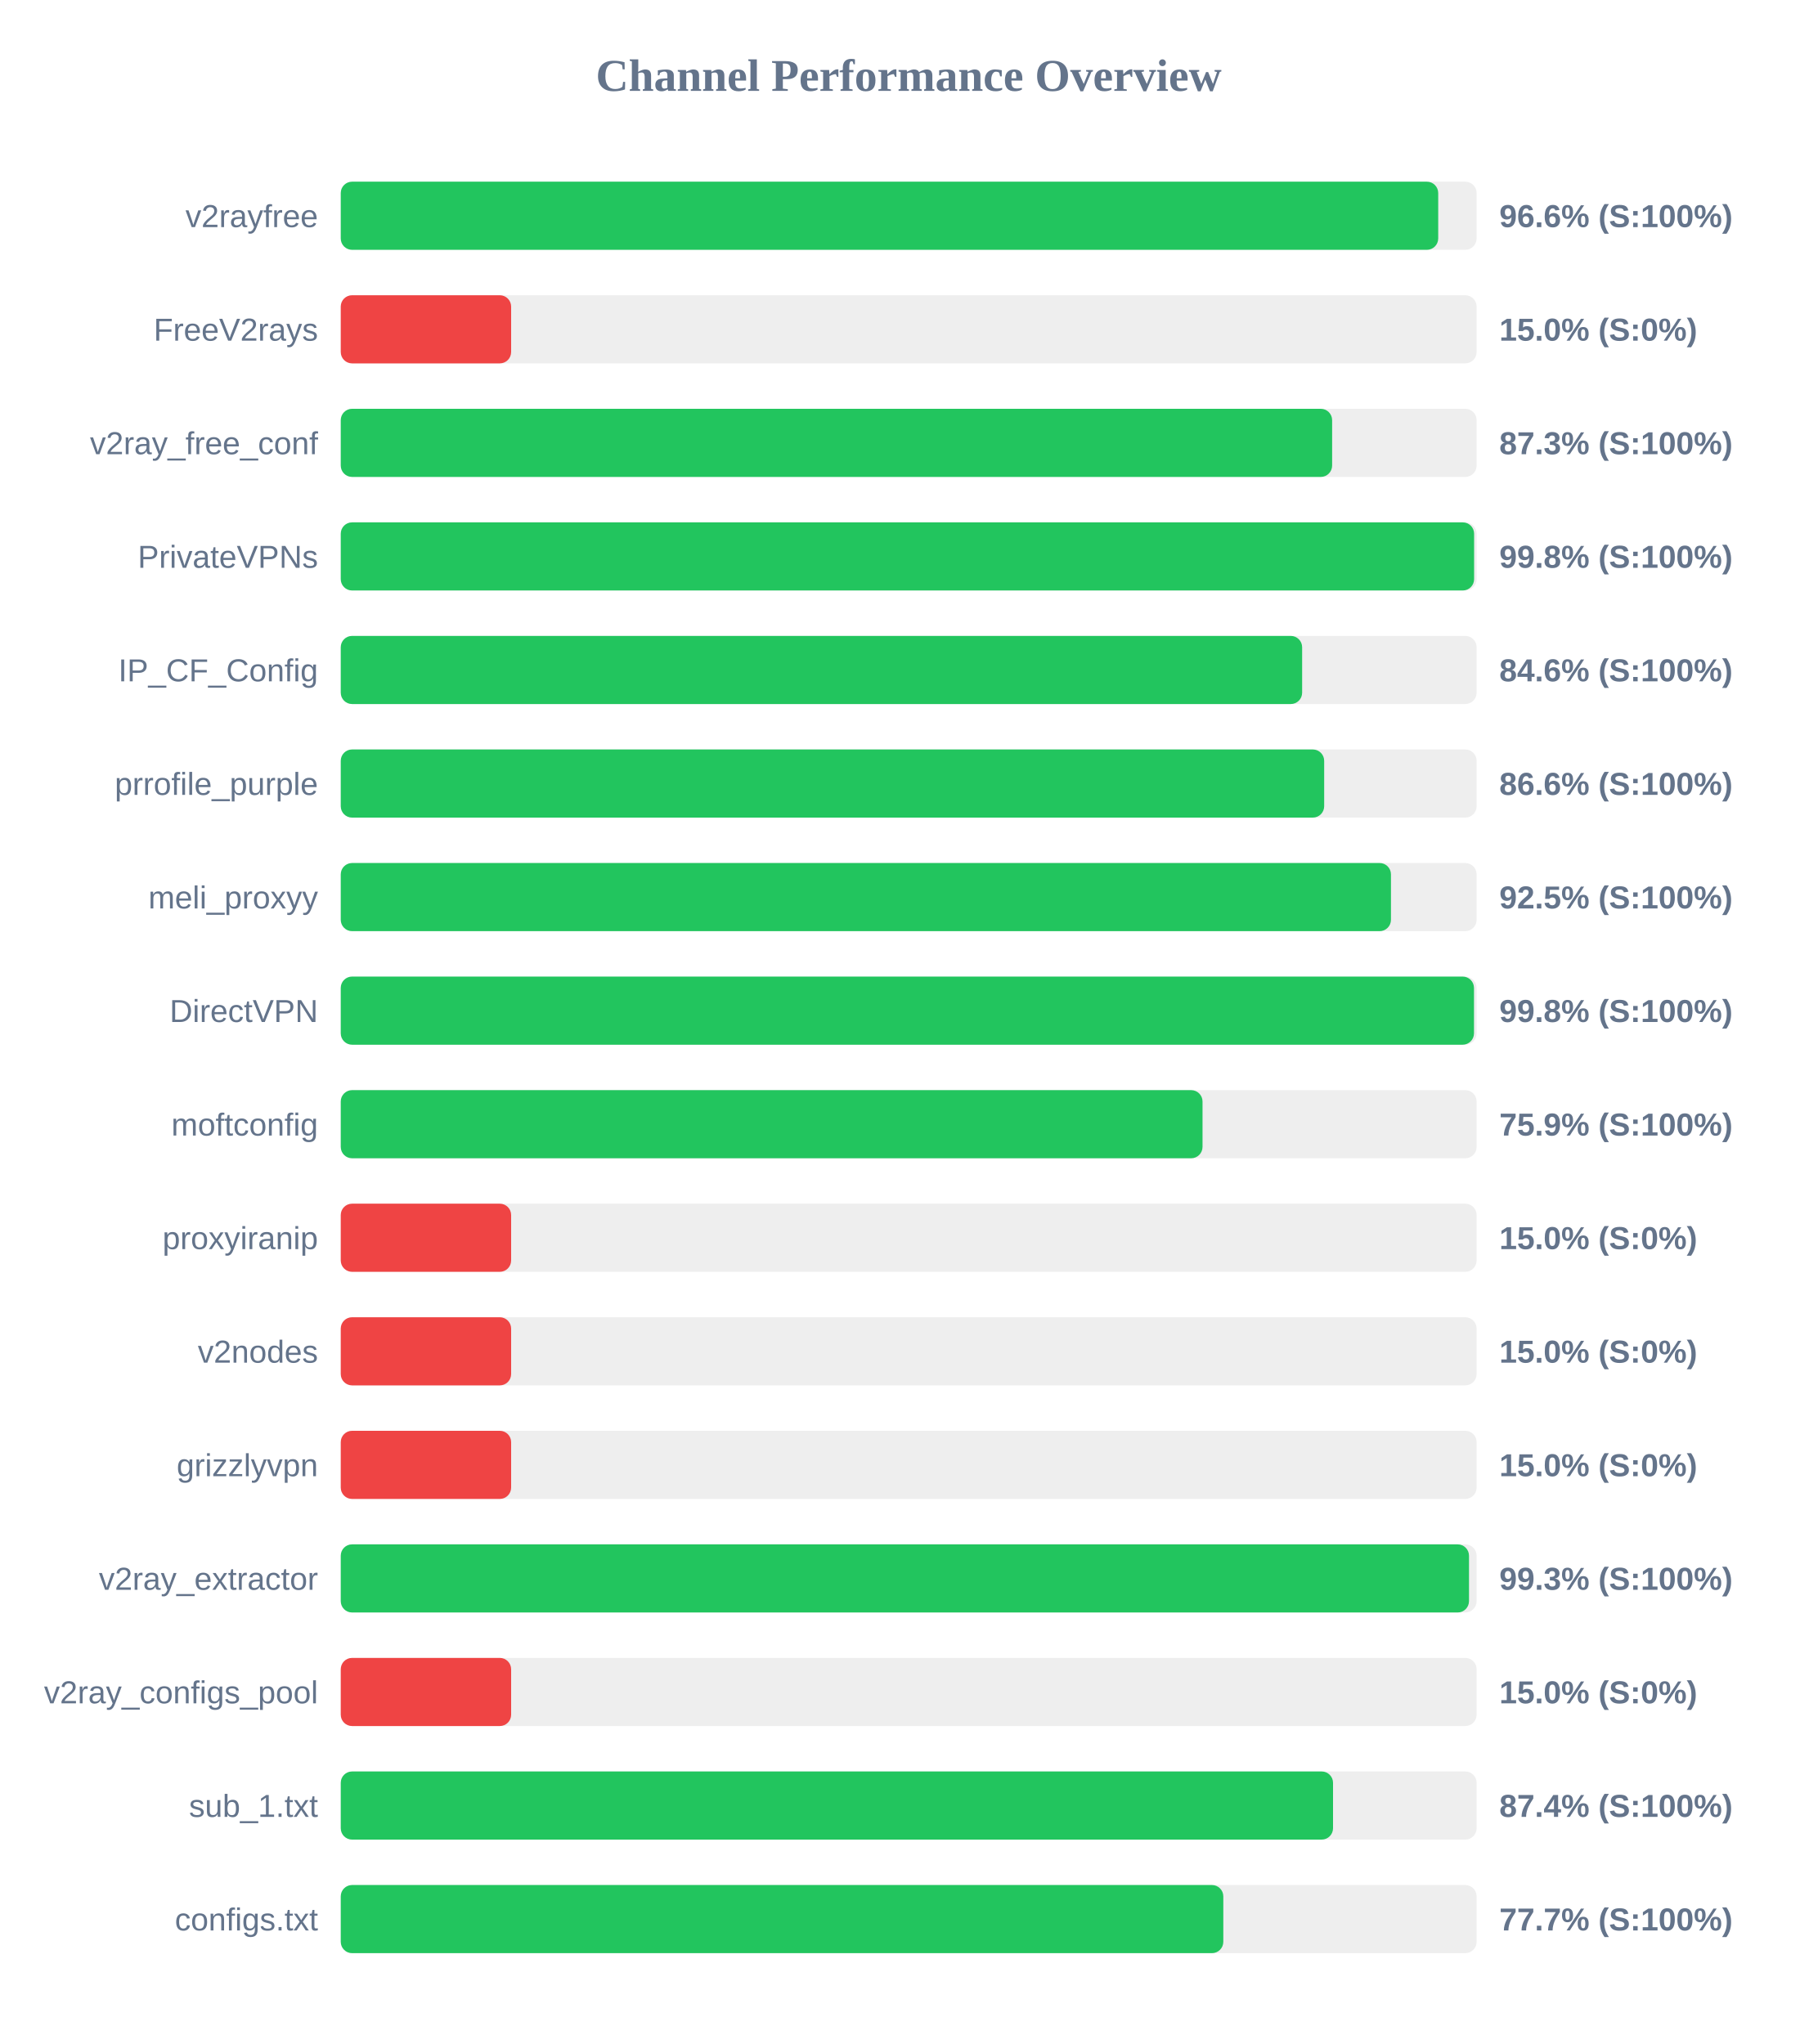
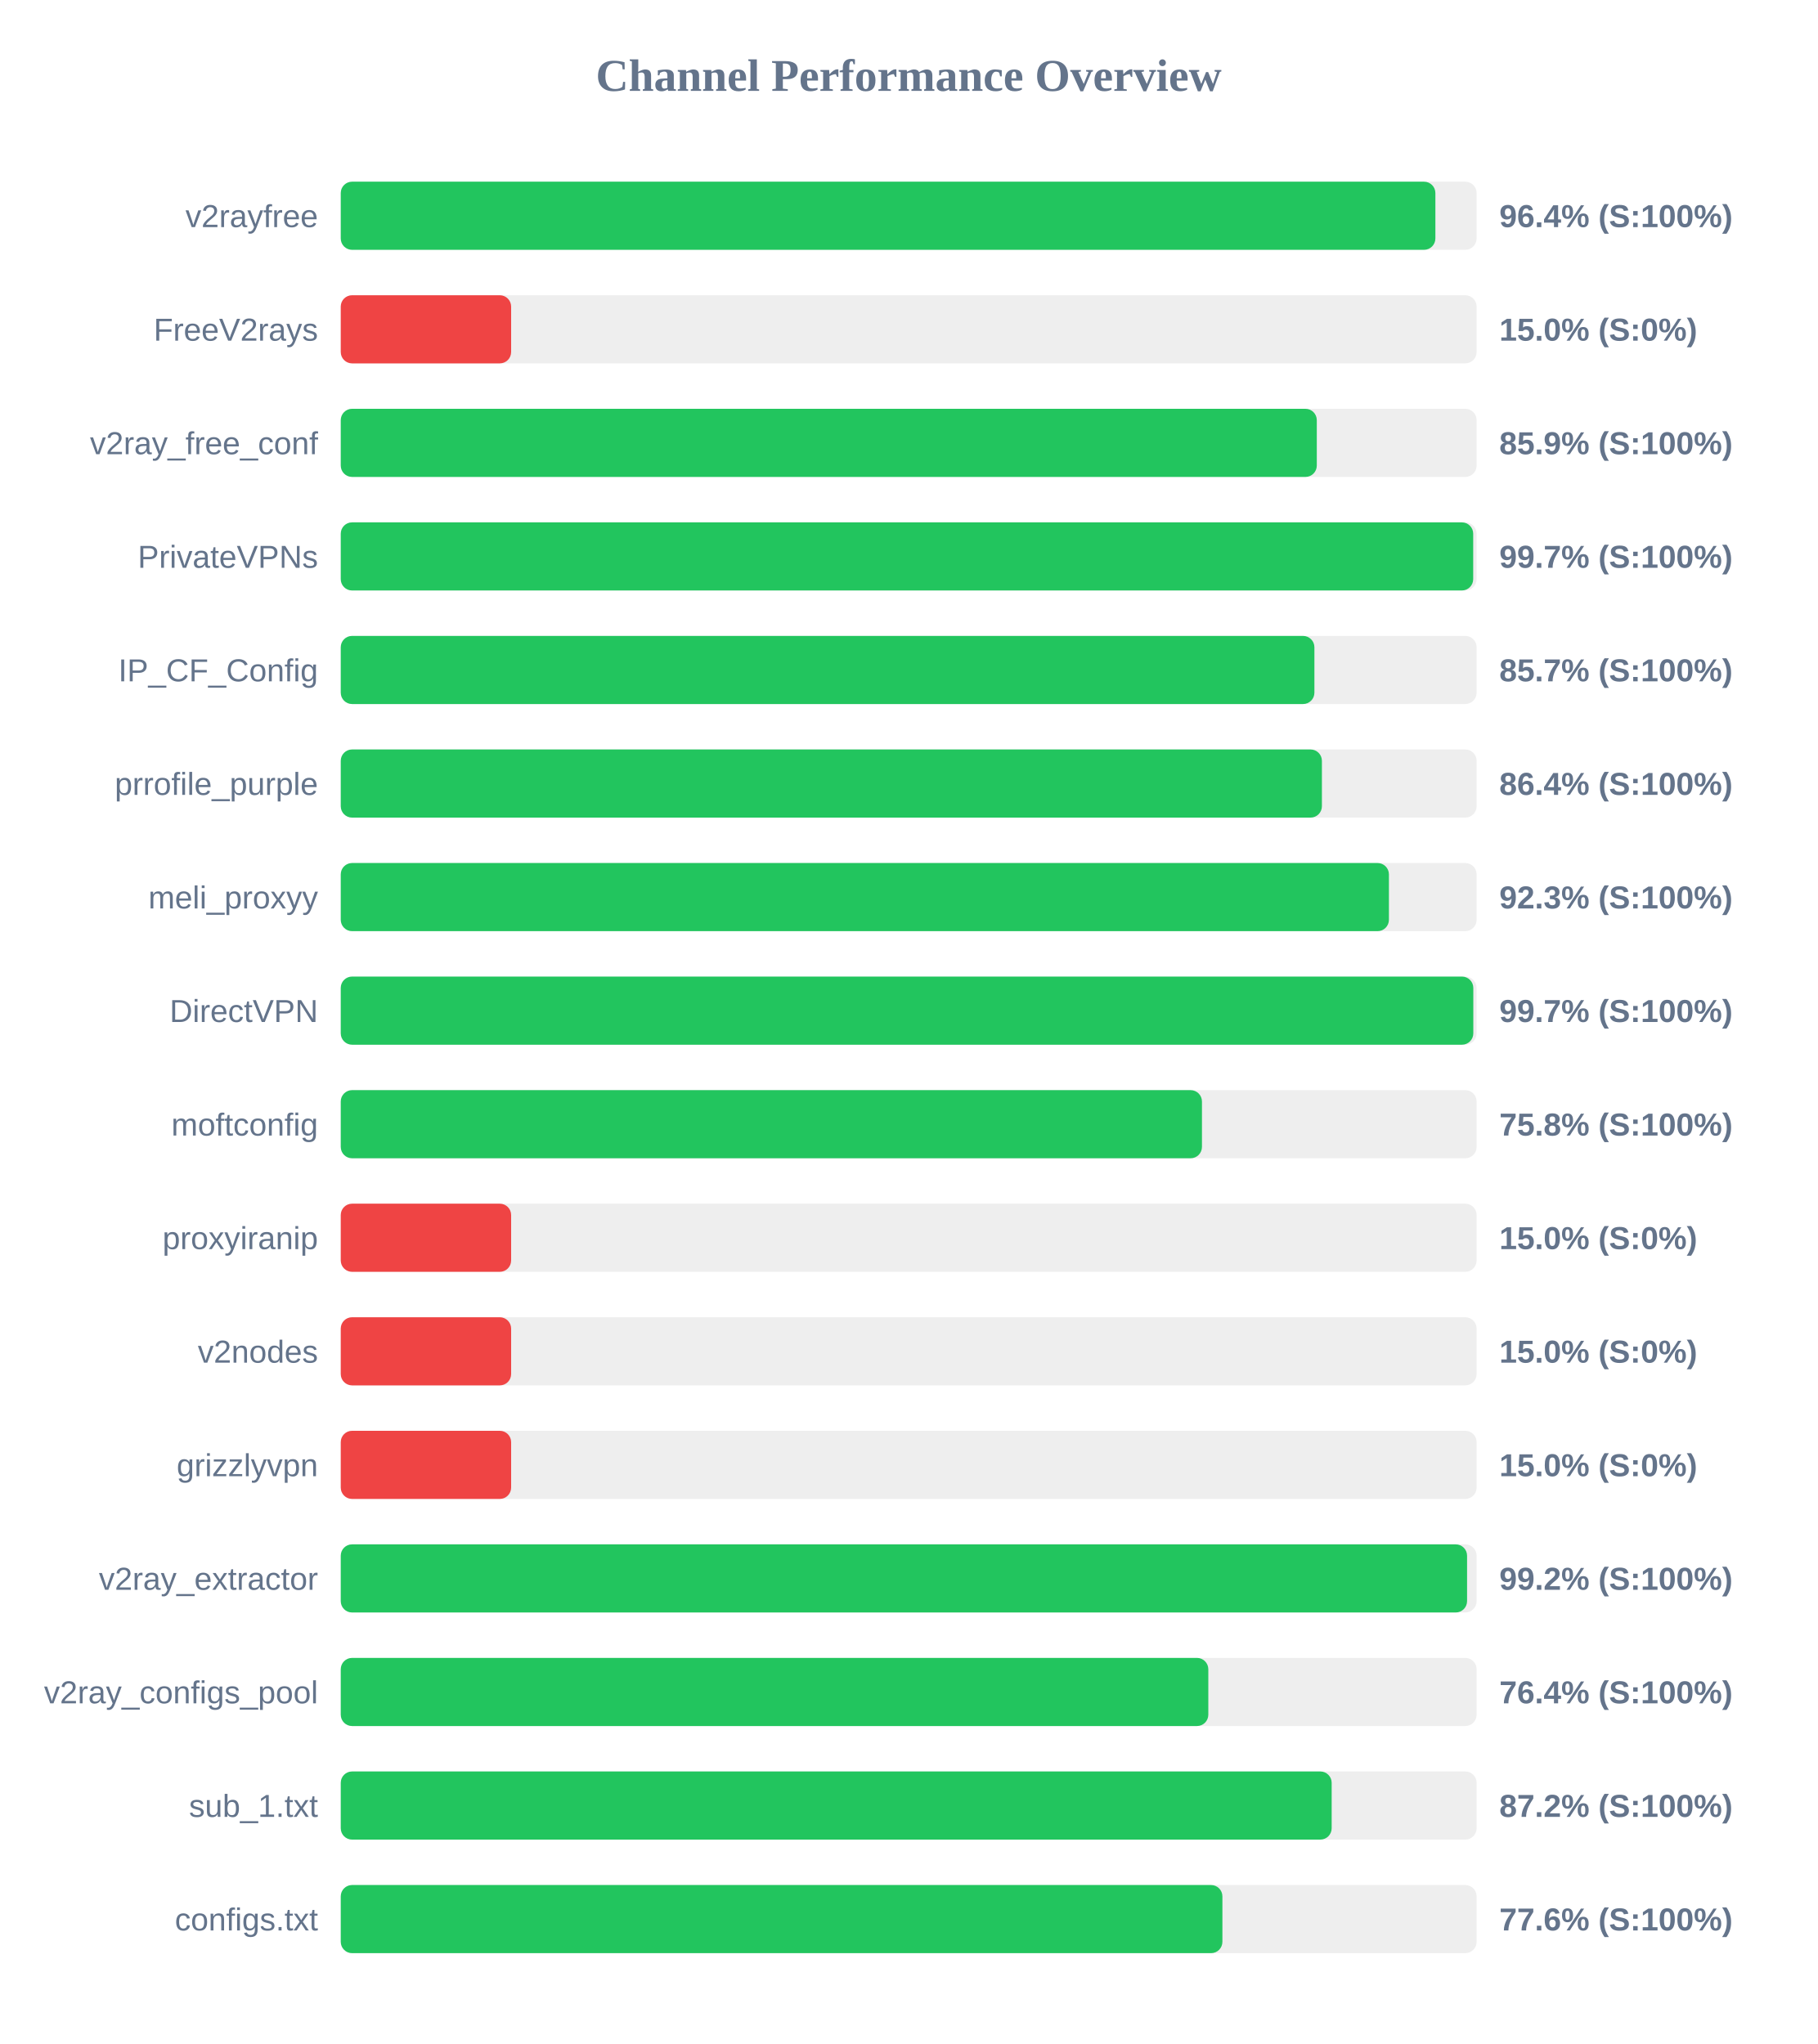
<svg xmlns="http://www.w3.org/2000/svg" width="800" height="900" version="1.1">
  <style>
        .row { font: 14px Arial; fill: #64748b; }
        .score { font: bold 14px Arial; fill: #64748b; }
    </style>
  <text x="400" y="40" text-anchor="middle" font-size="20px" font-weight="bold" fill="#64748b">Channel Performance Overview</text>
  <rect x="150" y="80" width="500" height="30" fill="#eee" rx="5" />
-   <rect x="150" y="80" width="483.1" height="30" fill="#22c55e" rx="5" />
+   <rect x="150" y="80" width="481.85" height="30" fill="#22c55e" rx="5" />
  <text x="140" y="100" text-anchor="end" class="row">v2rayfree</text>
-   <text x="660" y="100" text-anchor="start" class="score">96.6% (S:100%)</text>
+   <text x="660" y="100" text-anchor="start" class="score">96.4% (S:100%)</text>
  <rect x="150" y="130" width="500" height="30" fill="#eee" rx="5" />
  <rect x="150" y="130" width="75.0" height="30" fill="#ef4444" rx="5" />
  <text x="140" y="150" text-anchor="end" class="row">FreeV2rays</text>
  <text x="660" y="150" text-anchor="start" class="score">15.0% (S:0%)</text>
  <rect x="150" y="180" width="500" height="30" fill="#eee" rx="5" />
-   <rect x="150" y="180" width="436.4" height="30" fill="#22c55e" rx="5" />
+   <rect x="150" y="180" width="429.65" height="30" fill="#22c55e" rx="5" />
  <text x="140" y="200" text-anchor="end" class="row">v2ray_free_conf</text>
-   <text x="660" y="200" text-anchor="start" class="score">87.3% (S:100%)</text>
+   <text x="660" y="200" text-anchor="start" class="score">85.9% (S:100%)</text>
  <rect x="150" y="230" width="500" height="30" fill="#eee" rx="5" />
-   <rect x="150" y="230" width="498.9" height="30" fill="#22c55e" rx="5" />
+   <rect x="150" y="230" width="498.5" height="30" fill="#22c55e" rx="5" />
  <text x="140" y="250" text-anchor="end" class="row">PrivateVPNs</text>
-   <text x="660" y="250" text-anchor="start" class="score">99.8% (S:100%)</text>
+   <text x="660" y="250" text-anchor="start" class="score">99.7% (S:100%)</text>
  <rect x="150" y="280" width="500" height="30" fill="#eee" rx="5" />
-   <rect x="150" y="280" width="423.2" height="30" fill="#22c55e" rx="5" />
+   <rect x="150" y="280" width="428.6" height="30" fill="#22c55e" rx="5" />
  <text x="140" y="300" text-anchor="end" class="row">IP_CF_Config</text>
-   <text x="660" y="300" text-anchor="start" class="score">84.6% (S:100%)</text>
+   <text x="660" y="300" text-anchor="start" class="score">85.7% (S:100%)</text>
  <rect x="150" y="330" width="500" height="30" fill="#eee" rx="5" />
-   <rect x="150" y="330" width="432.9" height="30" fill="#22c55e" rx="5" />
+   <rect x="150" y="330" width="431.9" height="30" fill="#22c55e" rx="5" />
  <text x="140" y="350" text-anchor="end" class="row">prrofile_purple</text>
-   <text x="660" y="350" text-anchor="start" class="score">86.6% (S:100%)</text>
+   <text x="660" y="350" text-anchor="start" class="score">86.4% (S:100%)</text>
  <rect x="150" y="380" width="500" height="30" fill="#eee" rx="5" />
-   <rect x="150" y="380" width="462.3" height="30" fill="#22c55e" rx="5" />
+   <rect x="150" y="380" width="461.4" height="30" fill="#22c55e" rx="5" />
  <text x="140" y="400" text-anchor="end" class="row">meli_proxyy</text>
-   <text x="660" y="400" text-anchor="start" class="score">92.5% (S:100%)</text>
+   <text x="660" y="400" text-anchor="start" class="score">92.3% (S:100%)</text>
  <rect x="150" y="430" width="500" height="30" fill="#eee" rx="5" />
-   <rect x="150" y="430" width="498.85" height="30" fill="#22c55e" rx="5" />
+   <rect x="150" y="430" width="498.55" height="30" fill="#22c55e" rx="5" />
  <text x="140" y="450" text-anchor="end" class="row">DirectVPN</text>
-   <text x="660" y="450" text-anchor="start" class="score">99.8% (S:100%)</text>
+   <text x="660" y="450" text-anchor="start" class="score">99.7% (S:100%)</text>
  <rect x="150" y="480" width="500" height="30" fill="#eee" rx="5" />
-   <rect x="150" y="480" width="379.35" height="30" fill="#22c55e" rx="5" />
+   <rect x="150" y="480" width="379.1" height="30" fill="#22c55e" rx="5" />
  <text x="140" y="500" text-anchor="end" class="row">moftconfig</text>
-   <text x="660" y="500" text-anchor="start" class="score">75.9% (S:100%)</text>
+   <text x="660" y="500" text-anchor="start" class="score">75.8% (S:100%)</text>
  <rect x="150" y="530" width="500" height="30" fill="#eee" rx="5" />
  <rect x="150" y="530" width="75.0" height="30" fill="#ef4444" rx="5" />
  <text x="140" y="550" text-anchor="end" class="row">proxyiranip</text>
  <text x="660" y="550" text-anchor="start" class="score">15.0% (S:0%)</text>
  <rect x="150" y="580" width="500" height="30" fill="#eee" rx="5" />
  <rect x="150" y="580" width="75.0" height="30" fill="#ef4444" rx="5" />
  <text x="140" y="600" text-anchor="end" class="row">v2nodes</text>
  <text x="660" y="600" text-anchor="start" class="score">15.0% (S:0%)</text>
  <rect x="150" y="630" width="500" height="30" fill="#eee" rx="5" />
  <rect x="150" y="630" width="75.0" height="30" fill="#ef4444" rx="5" />
  <text x="140" y="650" text-anchor="end" class="row">grizzlyvpn</text>
  <text x="660" y="650" text-anchor="start" class="score">15.0% (S:0%)</text>
  <rect x="150" y="680" width="500" height="30" fill="#eee" rx="5" />
-   <rect x="150" y="680" width="496.65" height="30" fill="#22c55e" rx="5" />
+   <rect x="150" y="680" width="495.8" height="30" fill="#22c55e" rx="5" />
  <text x="140" y="700" text-anchor="end" class="row">v2ray_extractor</text>
-   <text x="660" y="700" text-anchor="start" class="score">99.3% (S:100%)</text>
+   <text x="660" y="700" text-anchor="start" class="score">99.2% (S:100%)</text>
  <rect x="150" y="730" width="500" height="30" fill="#eee" rx="5" />
-   <rect x="150" y="730" width="75.0" height="30" fill="#ef4444" rx="5" />
+   <rect x="150" y="730" width="381.9" height="30" fill="#22c55e" rx="5" />
  <text x="140" y="750" text-anchor="end" class="row">v2ray_configs_pool</text>
-   <text x="660" y="750" text-anchor="start" class="score">15.0% (S:0%)</text>
+   <text x="660" y="750" text-anchor="start" class="score">76.4% (S:100%)</text>
  <rect x="150" y="780" width="500" height="30" fill="#eee" rx="5" />
-   <rect x="150" y="780" width="436.8" height="30" fill="#22c55e" rx="5" />
+   <rect x="150" y="780" width="436.2" height="30" fill="#22c55e" rx="5" />
  <text x="140" y="800" text-anchor="end" class="row">sub_1.txt</text>
-   <text x="660" y="800" text-anchor="start" class="score">87.4% (S:100%)</text>
+   <text x="660" y="800" text-anchor="start" class="score">87.2% (S:100%)</text>
  <rect x="150" y="830" width="500" height="30" fill="#eee" rx="5" />
-   <rect x="150" y="830" width="388.5" height="30" fill="#22c55e" rx="5" />
+   <rect x="150" y="830" width="388.1" height="30" fill="#22c55e" rx="5" />
  <text x="140" y="850" text-anchor="end" class="row">configs.txt</text>
-   <text x="660" y="850" text-anchor="start" class="score">77.7% (S:100%)</text>
+   <text x="660" y="850" text-anchor="start" class="score">77.6% (S:100%)</text>
</svg>
